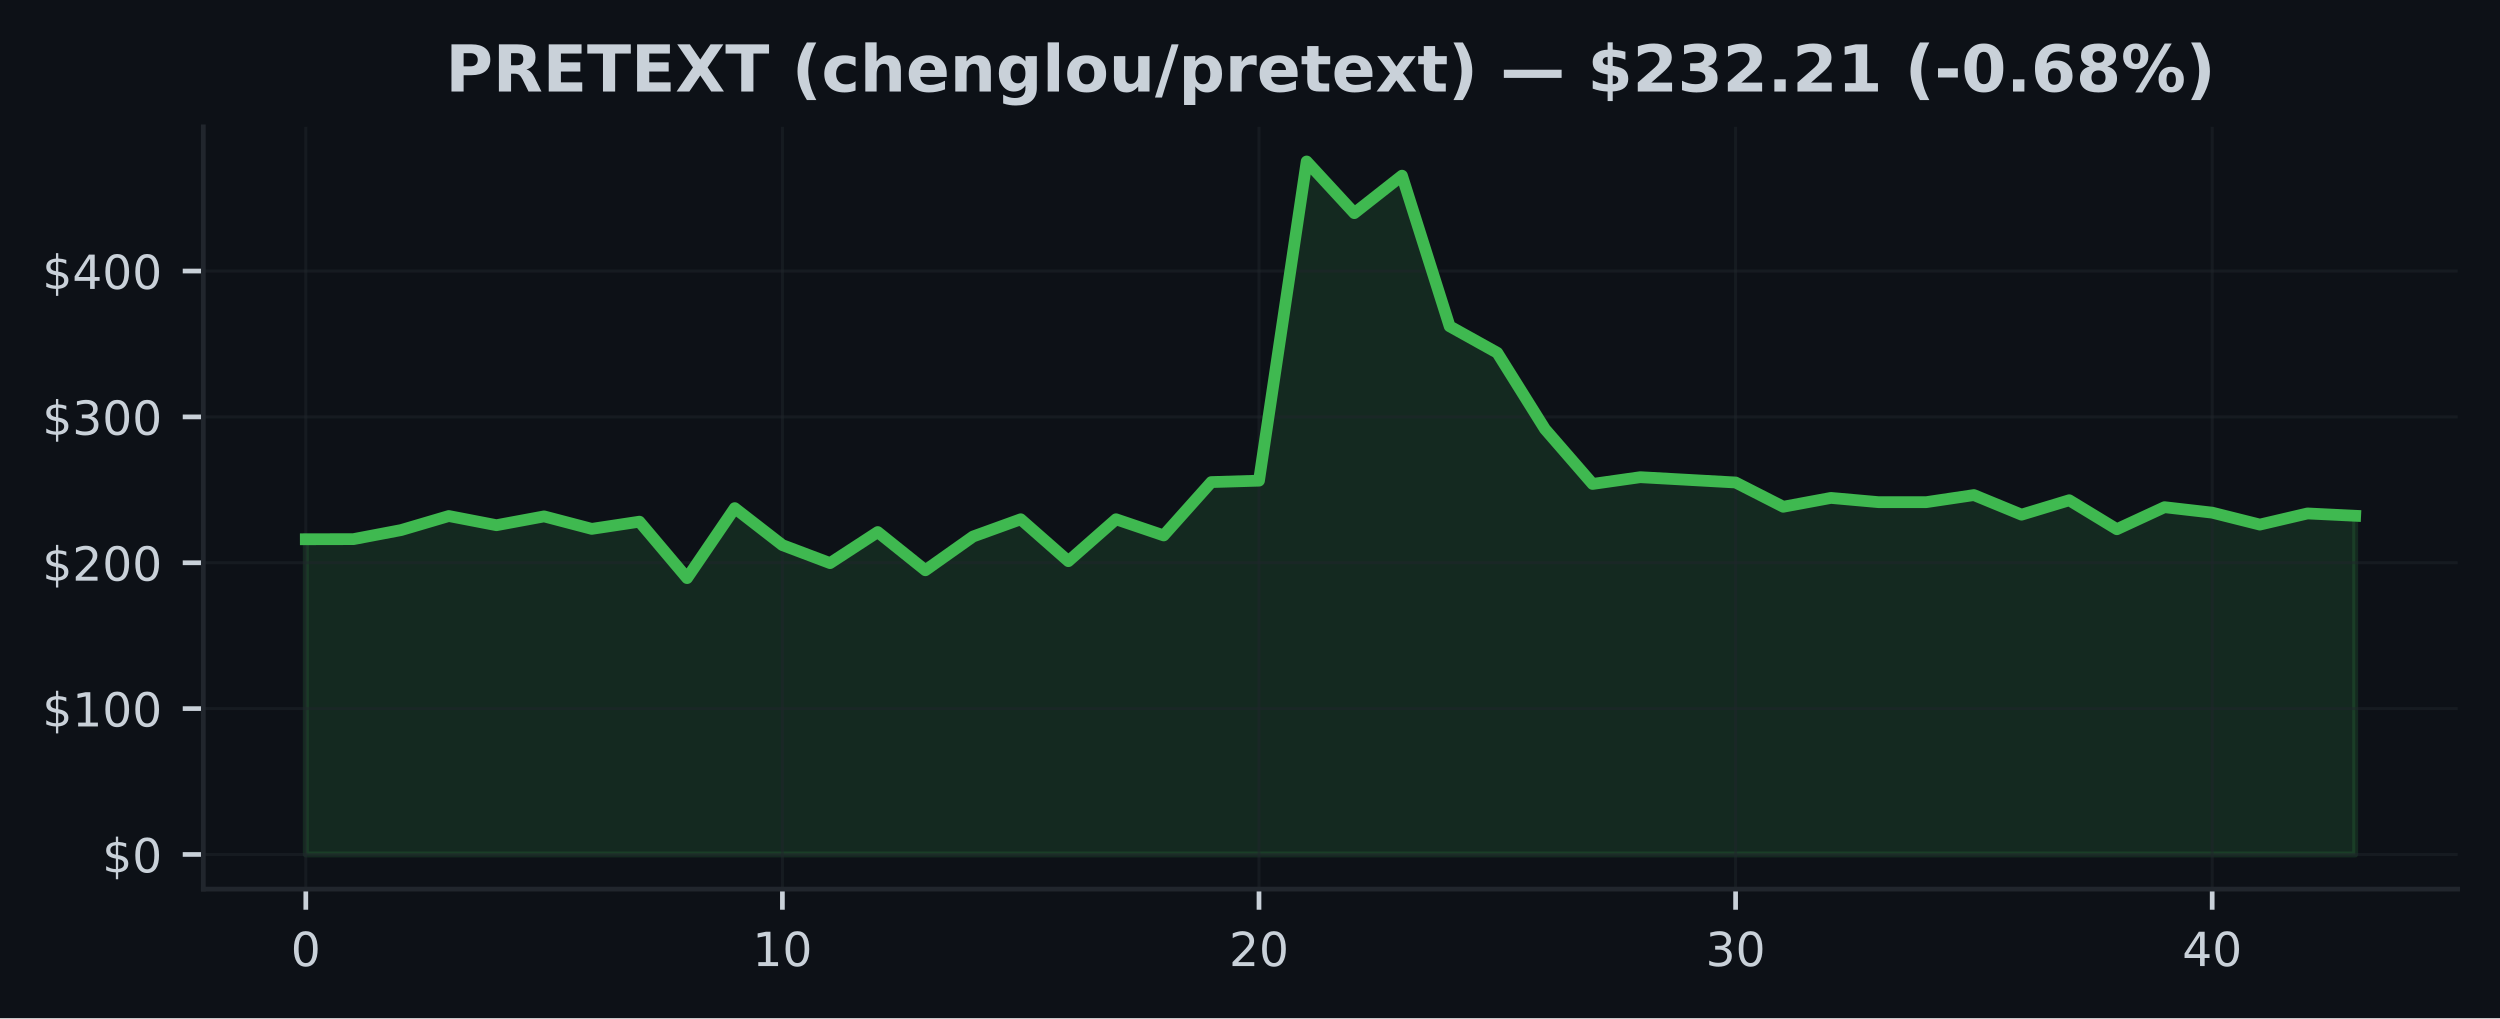
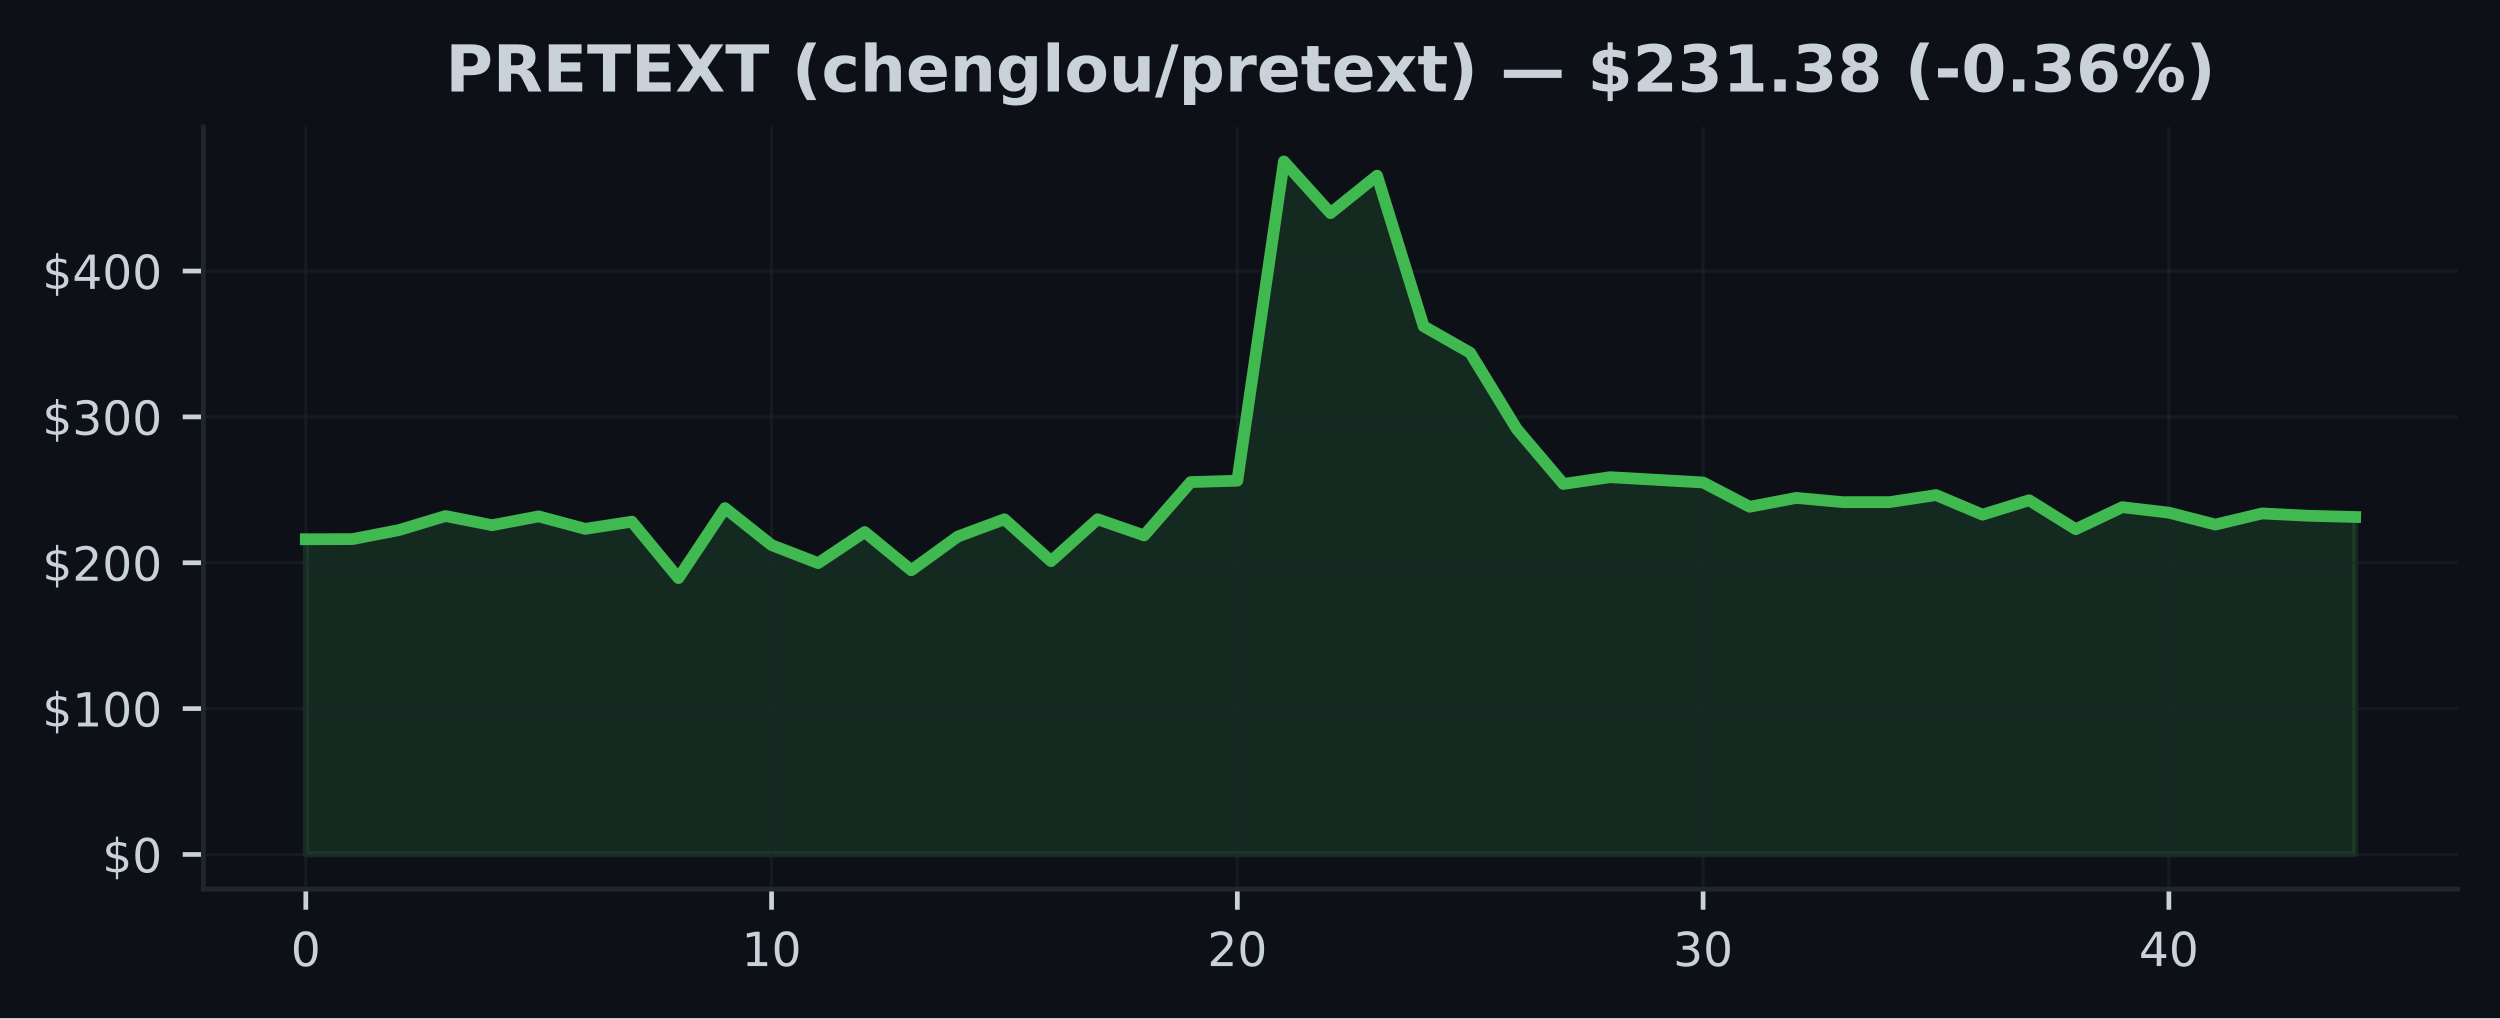
<svg xmlns="http://www.w3.org/2000/svg" xmlns:xlink="http://www.w3.org/1999/xlink" width="424.91pt" height="173.061pt" viewBox="0 0 424.91 173.061" version="1.1">
  <defs>
    <style type="text/css">*{stroke-linejoin: round; stroke-linecap: butt}</style>
  </defs>
  <g id="figure_1">
    <g id="patch_1">
      <path d="M 0 173.061  L 424.91 173.061  L 424.91 0  L 0 0  z " style="fill: #0d1117" />
    </g>
    <g id="axes_1">
      <g id="patch_2">
        <path d="M 34.56 151.118  L 417.71 151.118  L 417.71 21.558  L 34.56 21.558  z " style="fill: #0d1117" />
      </g>
      <g id="FillBetweenPolyCollection_1">
        <defs>
-           <path id="md0c13363b1" d="M 51.976 -27.832  L 51.976 -81.409  L 60.076 -81.429  L 68.177 -82.968  L 76.277 -85.355  L 84.378 -83.794  L 92.478 -85.293  L 100.578 -83.171  L 108.679 -84.396  L 116.779 -74.805  L 124.88 -86.696  L 132.98 -80.412  L 141.081 -77.35  L 149.181 -82.631  L 157.281 -76.138  L 165.382 -81.872  L 173.482 -84.805  L 181.583 -77.683  L 189.683 -84.805  L 197.784 -82.058  L 205.884 -91.124  L 213.984 -91.367  L 222.085 -145.613  L 230.185 -136.835  L 238.286 -143.201  L 246.386 -117.605  L 254.486 -113.098  L 262.587 -100.135  L 270.687 -90.807  L 278.788 -91.957  L 286.888 -91.506  L 294.989 -91.055  L 303.089 -86.93  L 311.189 -88.434  L 319.29 -87.71  L 327.39 -87.71  L 335.491 -88.918  L 343.591 -85.586  L 351.692 -88.038  L 359.792 -83.112  L 367.892 -86.858  L 375.993 -85.928  L 384.093 -83.898  L 392.194 -85.794  L 400.294 -85.397  L 400.294 -27.832  L 400.294 -27.832  L 392.194 -27.832  L 384.093 -27.832  L 375.993 -27.832  L 367.892 -27.832  L 359.792 -27.832  L 351.692 -27.832  L 343.591 -27.832  L 335.491 -27.832  L 327.39 -27.832  L 319.29 -27.832  L 311.189 -27.832  L 303.089 -27.832  L 294.989 -27.832  L 286.888 -27.832  L 278.788 -27.832  L 270.687 -27.832  L 262.587 -27.832  L 254.486 -27.832  L 246.386 -27.832  L 238.286 -27.832  L 230.185 -27.832  L 222.085 -27.832  L 213.984 -27.832  L 205.884 -27.832  L 197.784 -27.832  L 189.683 -27.832  L 181.583 -27.832  L 173.482 -27.832  L 165.382 -27.832  L 157.281 -27.832  L 149.181 -27.832  L 141.081 -27.832  L 132.98 -27.832  L 124.88 -27.832  L 116.779 -27.832  L 108.679 -27.832  L 100.578 -27.832  L 92.478 -27.832  L 84.378 -27.832  L 76.277 -27.832  L 68.177 -27.832  L 60.076 -27.832  L 51.976 -27.832  z " style="stroke: #3fb950; stroke-opacity: 0.15" />
+           <path id="m7ecbef5254" d="M 51.976 -27.832  L 51.976 -81.409  L 59.892 -81.429  L 67.809 -82.968  L 75.725 -85.355  L 83.641 -83.794  L 91.558 -85.293  L 99.474 -83.171  L 107.39 -84.396  L 115.306 -74.805  L 123.223 -86.696  L 131.139 -80.412  L 139.055 -77.35  L 146.972 -82.631  L 154.888 -76.138  L 162.804 -81.872  L 170.721 -84.805  L 178.637 -77.683  L 186.553 -84.805  L 194.47 -82.058  L 202.386 -91.124  L 210.302 -91.367  L 218.219 -145.613  L 226.135 -136.835  L 234.051 -143.201  L 241.968 -117.605  L 249.884 -113.098  L 257.8 -100.135  L 265.717 -90.807  L 273.633 -91.957  L 281.549 -91.506  L 289.466 -91.055  L 297.382 -86.93  L 305.298 -88.434  L 313.215 -87.71  L 321.131 -87.71  L 329.047 -88.918  L 336.964 -85.586  L 344.88 -88.038  L 352.796 -83.112  L 360.712 -86.858  L 368.629 -85.928  L 376.545 -83.898  L 384.461 -85.794  L 392.378 -85.397  L 400.294 -85.192  L 400.294 -27.832  L 400.294 -27.832  L 392.378 -27.832  L 384.461 -27.832  L 376.545 -27.832  L 368.629 -27.832  L 360.712 -27.832  L 352.796 -27.832  L 344.88 -27.832  L 336.964 -27.832  L 329.047 -27.832  L 321.131 -27.832  L 313.215 -27.832  L 305.298 -27.832  L 297.382 -27.832  L 289.466 -27.832  L 281.549 -27.832  L 273.633 -27.832  L 265.717 -27.832  L 257.8 -27.832  L 249.884 -27.832  L 241.968 -27.832  L 234.051 -27.832  L 226.135 -27.832  L 218.219 -27.832  L 210.302 -27.832  L 202.386 -27.832  L 194.47 -27.832  L 186.553 -27.832  L 178.637 -27.832  L 170.721 -27.832  L 162.804 -27.832  L 154.888 -27.832  L 146.972 -27.832  L 139.055 -27.832  L 131.139 -27.832  L 123.223 -27.832  L 115.306 -27.832  L 107.39 -27.832  L 99.474 -27.832  L 91.558 -27.832  L 83.641 -27.832  L 75.725 -27.832  L 67.809 -27.832  L 59.892 -27.832  L 51.976 -27.832  z " style="stroke: #3fb950; stroke-opacity: 0.15" />
        </defs>
-         <g clip-path="url(#p6a598625eb)">
-           <use xlink:href="#md0c13363b1" x="0" y="173.061" style="fill: #3fb950; fill-opacity: 0.15; stroke: #3fb950; stroke-opacity: 0.15" />
+         <g clip-path="url(#p0440718107)">
+           <use xlink:href="#m7ecbef5254" x="0" y="173.061" style="fill: #3fb950; fill-opacity: 0.15; stroke: #3fb950; stroke-opacity: 0.15" />
        </g>
      </g>
      <g id="matplotlib.axis_1">
        <g id="xtick_1">
          <g id="line2d_1">
-             <path d="M 51.976 151.118  L 51.976 21.558  " clip-path="url(#p6a598625eb)" style="fill: none; stroke: #21262d; stroke-opacity: 0.5; stroke-width: 0.5; stroke-linecap: square" />
+             <path d="M 51.976 151.118  L 51.976 21.558  " clip-path="url(#p0440718107)" style="fill: none; stroke: #21262d; stroke-opacity: 0.5; stroke-width: 0.5; stroke-linecap: square" />
          </g>
          <g id="line2d_2">
            <defs>
-               <path id="mdaf08186b2" d="M 0 0  L 0 3.5  " style="stroke: #c9d1d9; stroke-width: 0.8" />
+               <path id="m12bea5adb1" d="M 0 0  L 0 3.5  " style="stroke: #c9d1d9; stroke-width: 0.8" />
            </defs>
            <g>
-               <use xlink:href="#mdaf08186b2" x="51.976" y="151.118" style="fill: #c9d1d9; stroke: #c9d1d9; stroke-width: 0.8" />
+               <use xlink:href="#m12bea5adb1" x="51.976" y="151.118" style="fill: #c9d1d9; stroke: #c9d1d9; stroke-width: 0.8" />
            </g>
          </g>
          <g id="text_1">
            <g style="fill: #c9d1d9" transform="translate(49.43091 164.197) scale(0.08 -0.08)">
              <defs>
                <path id="DejaVuSans-30" d="M 2034 4250  Q 1547 4250 1301 3770  Q 1056 3291 1056 2328  Q 1056 1369 1301 889  Q 1547 409 2034 409  Q 2525 409 2770 889  Q 3016 1369 3016 2328  Q 3016 3291 2770 3770  Q 2525 4250 2034 4250  z M 2034 4750  Q 2819 4750 3233 4129  Q 3647 3509 3647 2328  Q 3647 1150 3233 529  Q 2819 -91 2034 -91  Q 1250 -91 836 529  Q 422 1150 422 2328  Q 422 3509 836 4129  Q 1250 4750 2034 4750  z " transform="scale(0.015625)" />
              </defs>
              <use xlink:href="#DejaVuSans-30" />
            </g>
          </g>
        </g>
        <g id="xtick_2">
          <g id="line2d_3">
-             <path d="M 132.98 151.118  L 132.98 21.558  " clip-path="url(#p6a598625eb)" style="fill: none; stroke: #21262d; stroke-opacity: 0.5; stroke-width: 0.5; stroke-linecap: square" />
+             <path d="M 131.139 151.118  L 131.139 21.558  " clip-path="url(#p0440718107)" style="fill: none; stroke: #21262d; stroke-opacity: 0.5; stroke-width: 0.5; stroke-linecap: square" />
          </g>
          <g id="line2d_4">
            <g>
-               <use xlink:href="#mdaf08186b2" x="132.98" y="151.118" style="fill: #c9d1d9; stroke: #c9d1d9; stroke-width: 0.8" />
+               <use xlink:href="#m12bea5adb1" x="131.139" y="151.118" style="fill: #c9d1d9; stroke: #c9d1d9; stroke-width: 0.8" />
            </g>
          </g>
          <g id="text_2">
-             <g style="fill: #c9d1d9" transform="translate(127.8901 164.197) scale(0.08 -0.08)">
+             <g style="fill: #c9d1d9" transform="translate(126.0491 164.197) scale(0.08 -0.08)">
              <defs>
                <path id="DejaVuSans-31" d="M 794 531  L 1825 531  L 1825 4091  L 703 3866  L 703 4441  L 1819 4666  L 2450 4666  L 2450 531  L 3481 531  L 3481 0  L 794 0  L 794 531  z " transform="scale(0.015625)" />
              </defs>
              <use xlink:href="#DejaVuSans-31" />
              <use xlink:href="#DejaVuSans-30" transform="translate(63.62305 0)" />
            </g>
          </g>
        </g>
        <g id="xtick_3">
          <g id="line2d_5">
-             <path d="M 213.984 151.118  L 213.984 21.558  " clip-path="url(#p6a598625eb)" style="fill: none; stroke: #21262d; stroke-opacity: 0.5; stroke-width: 0.5; stroke-linecap: square" />
+             <path d="M 210.302 151.118  L 210.302 21.558  " clip-path="url(#p0440718107)" style="fill: none; stroke: #21262d; stroke-opacity: 0.5; stroke-width: 0.5; stroke-linecap: square" />
          </g>
          <g id="line2d_6">
            <g>
-               <use xlink:href="#mdaf08186b2" x="213.984" y="151.118" style="fill: #c9d1d9; stroke: #c9d1d9; stroke-width: 0.8" />
+               <use xlink:href="#m12bea5adb1" x="210.302" y="151.118" style="fill: #c9d1d9; stroke: #c9d1d9; stroke-width: 0.8" />
            </g>
          </g>
          <g id="text_3">
-             <g style="fill: #c9d1d9" transform="translate(208.8944 164.197) scale(0.08 -0.08)">
+             <g style="fill: #c9d1d9" transform="translate(205.2124 164.197) scale(0.08 -0.08)">
              <defs>
                <path id="DejaVuSans-32" d="M 1228 531  L 3431 531  L 3431 0  L 469 0  L 469 531  Q 828 903 1448 1529  Q 2069 2156 2228 2338  Q 2531 2678 2651 2914  Q 2772 3150 2772 3378  Q 2772 3750 2511 3984  Q 2250 4219 1831 4219  Q 1534 4219 1204 4116  Q 875 4013 500 3803  L 500 4441  Q 881 4594 1212 4672  Q 1544 4750 1819 4750  Q 2544 4750 2975 4387  Q 3406 4025 3406 3419  Q 3406 3131 3298 2873  Q 3191 2616 2906 2266  Q 2828 2175 2409 1742  Q 1991 1309 1228 531  z " transform="scale(0.015625)" />
              </defs>
              <use xlink:href="#DejaVuSans-32" />
              <use xlink:href="#DejaVuSans-30" transform="translate(63.62305 0)" />
            </g>
          </g>
        </g>
        <g id="xtick_4">
          <g id="line2d_7">
-             <path d="M 294.989 151.118  L 294.989 21.558  " clip-path="url(#p6a598625eb)" style="fill: none; stroke: #21262d; stroke-opacity: 0.5; stroke-width: 0.5; stroke-linecap: square" />
+             <path d="M 289.466 151.118  L 289.466 21.558  " clip-path="url(#p0440718107)" style="fill: none; stroke: #21262d; stroke-opacity: 0.5; stroke-width: 0.5; stroke-linecap: square" />
          </g>
          <g id="line2d_8">
            <g>
-               <use xlink:href="#mdaf08186b2" x="294.989" y="151.118" style="fill: #c9d1d9; stroke: #c9d1d9; stroke-width: 0.8" />
+               <use xlink:href="#m12bea5adb1" x="289.466" y="151.118" style="fill: #c9d1d9; stroke: #c9d1d9; stroke-width: 0.8" />
            </g>
          </g>
          <g id="text_4">
-             <g style="fill: #c9d1d9" transform="translate(289.8986 164.197) scale(0.08 -0.08)">
+             <g style="fill: #c9d1d9" transform="translate(284.3756 164.197) scale(0.08 -0.08)">
              <defs>
                <path id="DejaVuSans-33" d="M 2597 2516  Q 3050 2419 3304 2112  Q 3559 1806 3559 1356  Q 3559 666 3084 287  Q 2609 -91 1734 -91  Q 1441 -91 1130 -33  Q 819 25 488 141  L 488 750  Q 750 597 1062 519  Q 1375 441 1716 441  Q 2309 441 2620 675  Q 2931 909 2931 1356  Q 2931 1769 2642 2001  Q 2353 2234 1838 2234  L 1294 2234  L 1294 2753  L 1863 2753  Q 2328 2753 2575 2939  Q 2822 3125 2822 3475  Q 2822 3834 2567 4026  Q 2313 4219 1838 4219  Q 1578 4219 1281 4162  Q 984 4106 628 3988  L 628 4550  Q 988 4650 1302 4700  Q 1616 4750 1894 4750  Q 2613 4750 3031 4423  Q 3450 4097 3450 3541  Q 3450 3153 3228 2886  Q 3006 2619 2597 2516  z " transform="scale(0.015625)" />
              </defs>
              <use xlink:href="#DejaVuSans-33" />
              <use xlink:href="#DejaVuSans-30" transform="translate(63.62305 0)" />
            </g>
          </g>
        </g>
        <g id="xtick_5">
          <g id="line2d_9">
-             <path d="M 375.993 151.118  L 375.993 21.558  " clip-path="url(#p6a598625eb)" style="fill: none; stroke: #21262d; stroke-opacity: 0.5; stroke-width: 0.5; stroke-linecap: square" />
+             <path d="M 368.629 151.118  L 368.629 21.558  " clip-path="url(#p0440718107)" style="fill: none; stroke: #21262d; stroke-opacity: 0.5; stroke-width: 0.5; stroke-linecap: square" />
          </g>
          <g id="line2d_10">
            <g>
-               <use xlink:href="#mdaf08186b2" x="375.993" y="151.118" style="fill: #c9d1d9; stroke: #c9d1d9; stroke-width: 0.8" />
+               <use xlink:href="#m12bea5adb1" x="368.629" y="151.118" style="fill: #c9d1d9; stroke: #c9d1d9; stroke-width: 0.8" />
            </g>
          </g>
          <g id="text_5">
-             <g style="fill: #c9d1d9" transform="translate(370.9028 164.197) scale(0.08 -0.08)">
+             <g style="fill: #c9d1d9" transform="translate(363.5388 164.197) scale(0.08 -0.08)">
              <defs>
                <path id="DejaVuSans-34" d="M 2419 4116  L 825 1625  L 2419 1625  L 2419 4116  z M 2253 4666  L 3047 4666  L 3047 1625  L 3713 1625  L 3713 1100  L 3047 1100  L 3047 0  L 2419 0  L 2419 1100  L 313 1100  L 313 1709  L 2253 4666  z " transform="scale(0.015625)" />
              </defs>
              <use xlink:href="#DejaVuSans-34" />
              <use xlink:href="#DejaVuSans-30" transform="translate(63.62305 0)" />
            </g>
          </g>
        </g>
      </g>
      <g id="matplotlib.axis_2">
        <g id="ytick_1">
          <g id="line2d_11">
-             <path d="M 34.56 145.229  L 417.71 145.229  " clip-path="url(#p6a598625eb)" style="fill: none; stroke: #21262d; stroke-opacity: 0.5; stroke-width: 0.5; stroke-linecap: square" />
+             <path d="M 34.56 145.229  L 417.71 145.229  " clip-path="url(#p0440718107)" style="fill: none; stroke: #21262d; stroke-opacity: 0.5; stroke-width: 0.5; stroke-linecap: square" />
          </g>
          <g id="line2d_12">
            <defs>
-               <path id="m202c7d0c05" d="M 0 0  L -3.5 0  " style="stroke: #c9d1d9; stroke-width: 0.8" />
+               <path id="mb42cb9ed36" d="M 0 0  L -3.5 0  " style="stroke: #c9d1d9; stroke-width: 0.8" />
            </defs>
            <g>
-               <use xlink:href="#m202c7d0c05" x="34.56" y="145.229" style="fill: #c9d1d9; stroke: #c9d1d9; stroke-width: 0.8" />
+               <use xlink:href="#mb42cb9ed36" x="34.56" y="145.229" style="fill: #c9d1d9; stroke: #c9d1d9; stroke-width: 0.8" />
            </g>
          </g>
          <g id="text_6">
            <g style="fill: #c9d1d9" transform="translate(17.38 148.2686) scale(0.08 -0.08)">
              <defs>
                <path id="DejaVuSans-24" d="M 2163 -941  L 1850 -941  L 1847 0  Q 1519 6 1191 76  Q 863 147 531 288  L 531 850  Q 850 650 1176 548  Q 1503 447 1850 444  L 1850 1869  Q 1159 1981 845 2250  Q 531 2519 531 2988  Q 531 3497 872 3790  Q 1213 4084 1850 4128  L 1850 4863  L 2163 4863  L 2163 4138  Q 2453 4125 2725 4076  Q 2997 4028 3256 3944  L 3256 3397  Q 2997 3528 2723 3600  Q 2450 3672 2163 3684  L 2163 2350  Q 2872 2241 3206 1959  Q 3541 1678 3541 1191  Q 3541 663 3186 358  Q 2831 53 2163 6  L 2163 -941  z M 1850 2406  L 1850 3688  Q 1488 3647 1297 3481  Q 1106 3316 1106 3041  Q 1106 2772 1282 2622  Q 1459 2472 1850 2406  z M 2163 1806  L 2163 453  Q 2559 506 2761 678  Q 2963 850 2963 1131  Q 2963 1406 2770 1568  Q 2578 1731 2163 1806  z " transform="scale(0.015625)" />
              </defs>
              <use xlink:href="#DejaVuSans-24" />
              <use xlink:href="#DejaVuSans-30" transform="translate(63.62305 0)" />
            </g>
          </g>
        </g>
        <g id="ytick_2">
          <g id="line2d_13">
-             <path d="M 34.56 120.439  L 417.71 120.439  " clip-path="url(#p6a598625eb)" style="fill: none; stroke: #21262d; stroke-opacity: 0.5; stroke-width: 0.5; stroke-linecap: square" />
+             <path d="M 34.56 120.439  L 417.71 120.439  " clip-path="url(#p0440718107)" style="fill: none; stroke: #21262d; stroke-opacity: 0.5; stroke-width: 0.5; stroke-linecap: square" />
          </g>
          <g id="line2d_14">
            <g>
-               <use xlink:href="#m202c7d0c05" x="34.56" y="120.439" style="fill: #c9d1d9; stroke: #c9d1d9; stroke-width: 0.8" />
+               <use xlink:href="#mb42cb9ed36" x="34.56" y="120.439" style="fill: #c9d1d9; stroke: #c9d1d9; stroke-width: 0.8" />
            </g>
          </g>
          <g id="text_7">
            <g style="fill: #c9d1d9" transform="translate(7.2 123.4781) scale(0.08 -0.08)">
              <use xlink:href="#DejaVuSans-24" />
              <use xlink:href="#DejaVuSans-31" transform="translate(63.62305 0)" />
              <use xlink:href="#DejaVuSans-30" transform="translate(127.2461 0)" />
              <use xlink:href="#DejaVuSans-30" transform="translate(190.8691 0)" />
            </g>
          </g>
        </g>
        <g id="ytick_3">
          <g id="line2d_15">
-             <path d="M 34.56 95.648  L 417.71 95.648  " clip-path="url(#p6a598625eb)" style="fill: none; stroke: #21262d; stroke-opacity: 0.5; stroke-width: 0.5; stroke-linecap: square" />
+             <path d="M 34.56 95.648  L 417.71 95.648  " clip-path="url(#p0440718107)" style="fill: none; stroke: #21262d; stroke-opacity: 0.5; stroke-width: 0.5; stroke-linecap: square" />
          </g>
          <g id="line2d_16">
            <g>
-               <use xlink:href="#m202c7d0c05" x="34.56" y="95.648" style="fill: #c9d1d9; stroke: #c9d1d9; stroke-width: 0.8" />
+               <use xlink:href="#mb42cb9ed36" x="34.56" y="95.648" style="fill: #c9d1d9; stroke: #c9d1d9; stroke-width: 0.8" />
            </g>
          </g>
          <g id="text_8">
            <g style="fill: #c9d1d9" transform="translate(7.2 98.6877) scale(0.08 -0.08)">
              <use xlink:href="#DejaVuSans-24" />
              <use xlink:href="#DejaVuSans-32" transform="translate(63.62305 0)" />
              <use xlink:href="#DejaVuSans-30" transform="translate(127.2461 0)" />
              <use xlink:href="#DejaVuSans-30" transform="translate(190.8691 0)" />
            </g>
          </g>
        </g>
        <g id="ytick_4">
          <g id="line2d_17">
-             <path d="M 34.56 70.858  L 417.71 70.858  " clip-path="url(#p6a598625eb)" style="fill: none; stroke: #21262d; stroke-opacity: 0.5; stroke-width: 0.5; stroke-linecap: square" />
+             <path d="M 34.56 70.858  L 417.71 70.858  " clip-path="url(#p0440718107)" style="fill: none; stroke: #21262d; stroke-opacity: 0.5; stroke-width: 0.5; stroke-linecap: square" />
          </g>
          <g id="line2d_18">
            <g>
-               <use xlink:href="#m202c7d0c05" x="34.56" y="70.858" style="fill: #c9d1d9; stroke: #c9d1d9; stroke-width: 0.8" />
+               <use xlink:href="#mb42cb9ed36" x="34.56" y="70.858" style="fill: #c9d1d9; stroke: #c9d1d9; stroke-width: 0.8" />
            </g>
          </g>
          <g id="text_9">
            <g style="fill: #c9d1d9" transform="translate(7.2 73.89727) scale(0.08 -0.08)">
              <use xlink:href="#DejaVuSans-24" />
              <use xlink:href="#DejaVuSans-33" transform="translate(63.62305 0)" />
              <use xlink:href="#DejaVuSans-30" transform="translate(127.2461 0)" />
              <use xlink:href="#DejaVuSans-30" transform="translate(190.8691 0)" />
            </g>
          </g>
        </g>
        <g id="ytick_5">
          <g id="line2d_19">
-             <path d="M 34.56 46.067  L 417.71 46.067  " clip-path="url(#p6a598625eb)" style="fill: none; stroke: #21262d; stroke-opacity: 0.5; stroke-width: 0.5; stroke-linecap: square" />
+             <path d="M 34.56 46.067  L 417.71 46.067  " clip-path="url(#p0440718107)" style="fill: none; stroke: #21262d; stroke-opacity: 0.5; stroke-width: 0.5; stroke-linecap: square" />
          </g>
          <g id="line2d_20">
            <g>
-               <use xlink:href="#m202c7d0c05" x="34.56" y="46.067" style="fill: #c9d1d9; stroke: #c9d1d9; stroke-width: 0.8" />
+               <use xlink:href="#mb42cb9ed36" x="34.56" y="46.067" style="fill: #c9d1d9; stroke: #c9d1d9; stroke-width: 0.8" />
            </g>
          </g>
          <g id="text_10">
            <g style="fill: #c9d1d9" transform="translate(7.2 49.10684) scale(0.08 -0.08)">
              <use xlink:href="#DejaVuSans-24" />
              <use xlink:href="#DejaVuSans-34" transform="translate(63.62305 0)" />
              <use xlink:href="#DejaVuSans-30" transform="translate(127.2461 0)" />
              <use xlink:href="#DejaVuSans-30" transform="translate(190.8691 0)" />
            </g>
          </g>
        </g>
      </g>
      <g id="line2d_21">
-         <path d="M 51.976 91.652  L 60.076 91.632  L 68.177 90.093  L 76.277 87.705  L 84.378 89.267  L 92.478 87.767  L 100.578 89.89  L 108.679 88.665  L 116.779 98.256  L 124.88 86.364  L 132.98 92.649  L 141.081 95.71  L 149.181 90.43  L 157.281 96.923  L 165.382 91.189  L 173.482 88.256  L 181.583 95.378  L 189.683 88.256  L 197.784 91.003  L 205.884 81.937  L 213.984 81.694  L 222.085 27.447  L 230.185 36.226  L 238.286 29.859  L 246.386 55.456  L 254.486 59.963  L 262.587 72.925  L 270.687 82.254  L 278.788 81.104  L 286.888 81.555  L 294.989 82.006  L 303.089 86.131  L 311.189 84.627  L 319.29 85.35  L 327.39 85.35  L 335.491 84.143  L 343.591 87.475  L 351.692 85.023  L 359.792 89.949  L 367.892 86.203  L 375.993 87.133  L 384.093 89.163  L 392.194 87.267  L 400.294 87.663  " clip-path="url(#p6a598625eb)" style="fill: none; stroke: #3fb950; stroke-width: 2; stroke-linecap: square" />
+         <path d="M 51.976 91.652  L 59.892 91.632  L 67.809 90.093  L 75.725 87.705  L 83.641 89.267  L 91.558 87.767  L 99.474 89.89  L 107.39 88.665  L 115.306 98.256  L 123.223 86.364  L 131.139 92.649  L 139.055 95.71  L 146.972 90.43  L 154.888 96.923  L 162.804 91.189  L 170.721 88.256  L 178.637 95.378  L 186.553 88.256  L 194.47 91.003  L 202.386 81.937  L 210.302 81.694  L 218.219 27.447  L 226.135 36.226  L 234.051 29.859  L 241.968 55.456  L 249.884 59.963  L 257.8 72.925  L 265.717 82.254  L 273.633 81.104  L 281.549 81.555  L 289.466 82.006  L 297.382 86.131  L 305.298 84.627  L 313.215 85.35  L 321.131 85.35  L 329.047 84.143  L 336.964 87.475  L 344.88 85.023  L 352.796 89.949  L 360.712 86.203  L 368.629 87.133  L 376.545 89.163  L 384.461 87.267  L 392.378 87.663  L 400.294 87.869  " clip-path="url(#p0440718107)" style="fill: none; stroke: #3fb950; stroke-width: 2; stroke-linecap: square" />
      </g>
      <g id="patch_3">
        <path d="M 34.56 151.118  L 34.56 21.558  " style="fill: none; stroke: #21262d; stroke-width: 0.8; stroke-linejoin: miter; stroke-linecap: square" />
      </g>
      <g id="patch_4">
        <path d="M 34.56 151.118  L 417.71 151.118  " style="fill: none; stroke: #21262d; stroke-width: 0.8; stroke-linejoin: miter; stroke-linecap: square" />
      </g>
      <g id="text_11">
        <g style="fill: #c9d1d9" transform="translate(75.72117 15.55828) scale(0.11 -0.11)">
          <defs>
            <path id="DejaVuSans-Bold-50" d="M 588 4666  L 2584 4666  Q 3475 4666 3951 4270  Q 4428 3875 4428 3144  Q 4428 2409 3951 2014  Q 3475 1619 2584 1619  L 1791 1619  L 1791 0  L 588 0  L 588 4666  z M 1791 3794  L 1791 2491  L 2456 2491  Q 2806 2491 2997 2661  Q 3188 2831 3188 3144  Q 3188 3456 2997 3625  Q 2806 3794 2456 3794  L 1791 3794  z " transform="scale(0.015625)" />
            <path id="DejaVuSans-Bold-52" d="M 2297 2597  Q 2675 2597 2839 2737  Q 3003 2878 3003 3200  Q 3003 3519 2839 3656  Q 2675 3794 2297 3794  L 1791 3794  L 1791 2597  L 2297 2597  z M 1791 1766  L 1791 0  L 588 0  L 588 4666  L 2425 4666  Q 3347 4666 3776 4356  Q 4206 4047 4206 3378  Q 4206 2916 3982 2619  Q 3759 2322 3309 2181  Q 3556 2125 3751 1926  Q 3947 1728 4147 1325  L 4800 0  L 3519 0  L 2950 1159  Q 2778 1509 2601 1637  Q 2425 1766 2131 1766  L 1791 1766  z " transform="scale(0.015625)" />
            <path id="DejaVuSans-Bold-45" d="M 588 4666  L 3834 4666  L 3834 3756  L 1791 3756  L 1791 2888  L 3713 2888  L 3713 1978  L 1791 1978  L 1791 909  L 3903 909  L 3903 0  L 588 0  L 588 4666  z " transform="scale(0.015625)" />
            <path id="DejaVuSans-Bold-54" d="M 31 4666  L 4331 4666  L 4331 3756  L 2784 3756  L 2784 0  L 1581 0  L 1581 3756  L 31 3756  L 31 4666  z " transform="scale(0.015625)" />
            <path id="DejaVuSans-Bold-58" d="M 3188 2381  L 4806 0  L 3553 0  L 2463 1594  L 1381 0  L 122 0  L 1741 2381  L 184 4666  L 1441 4666  L 2463 3163  L 3481 4666  L 4744 4666  L 3188 2381  z " transform="scale(0.015625)" />
            <path id="DejaVuSans-Bold-20" transform="scale(0.015625)" />
            <path id="DejaVuSans-Bold-28" d="M 2413 -844  L 1484 -844  Q 1006 -72 778 623  Q 550 1319 550 2003  Q 550 2688 779 3389  Q 1009 4091 1484 4856  L 2413 4856  Q 2013 4116 1813 3408  Q 1613 2700 1613 2009  Q 1613 1319 1811 609  Q 2009 -100 2413 -844  z " transform="scale(0.015625)" />
            <path id="DejaVuSans-Bold-63" d="M 3366 3391  L 3366 2478  Q 3138 2634 2908 2709  Q 2678 2784 2431 2784  Q 1963 2784 1702 2511  Q 1441 2238 1441 1747  Q 1441 1256 1702 982  Q 1963 709 2431 709  Q 2694 709 2930 787  Q 3166 866 3366 1019  L 3366 103  Q 3103 6 2833 -42  Q 2563 -91 2291 -91  Q 1344 -91 809 395  Q 275 881 275 1747  Q 275 2613 809 3098  Q 1344 3584 2291 3584  Q 2566 3584 2833 3536  Q 3100 3488 3366 3391  z " transform="scale(0.015625)" />
            <path id="DejaVuSans-Bold-68" d="M 4056 2131  L 4056 0  L 2931 0  L 2931 347  L 2931 1625  Q 2931 2084 2911 2256  Q 2891 2428 2841 2509  Q 2775 2619 2662 2680  Q 2550 2741 2406 2741  Q 2056 2741 1856 2470  Q 1656 2200 1656 1722  L 1656 0  L 538 0  L 538 4863  L 1656 4863  L 1656 2988  Q 1909 3294 2193 3439  Q 2478 3584 2822 3584  Q 3428 3584 3742 3212  Q 4056 2841 4056 2131  z " transform="scale(0.015625)" />
            <path id="DejaVuSans-Bold-65" d="M 4031 1759  L 4031 1441  L 1416 1441  Q 1456 1047 1700 850  Q 1944 653 2381 653  Q 2734 653 3104 758  Q 3475 863 3866 1075  L 3866 213  Q 3469 63 3072 -14  Q 2675 -91 2278 -91  Q 1328 -91 801 392  Q 275 875 275 1747  Q 275 2603 792 3093  Q 1309 3584 2216 3584  Q 3041 3584 3536 3087  Q 4031 2591 4031 1759  z M 2881 2131  Q 2881 2450 2695 2645  Q 2509 2841 2209 2841  Q 1884 2841 1681 2658  Q 1478 2475 1428 2131  L 2881 2131  z " transform="scale(0.015625)" />
            <path id="DejaVuSans-Bold-6e" d="M 4056 2131  L 4056 0  L 2931 0  L 2931 347  L 2931 1631  Q 2931 2084 2911 2256  Q 2891 2428 2841 2509  Q 2775 2619 2662 2680  Q 2550 2741 2406 2741  Q 2056 2741 1856 2470  Q 1656 2200 1656 1722  L 1656 0  L 538 0  L 538 3500  L 1656 3500  L 1656 2988  Q 1909 3294 2193 3439  Q 2478 3584 2822 3584  Q 3428 3584 3742 3212  Q 4056 2841 4056 2131  z " transform="scale(0.015625)" />
            <path id="DejaVuSans-Bold-67" d="M 2919 594  Q 2688 288 2409 144  Q 2131 0 1766 0  Q 1125 0 706 504  Q 288 1009 288 1791  Q 288 2575 706 3076  Q 1125 3578 1766 3578  Q 2131 3578 2409 3434  Q 2688 3291 2919 2981  L 2919 3500  L 4044 3500  L 4044 353  Q 4044 -491 3511 -936  Q 2978 -1381 1966 -1381  Q 1638 -1381 1331 -1331  Q 1025 -1281 716 -1178  L 716 -306  Q 1009 -475 1290 -558  Q 1572 -641 1856 -641  Q 2406 -641 2662 -400  Q 2919 -159 2919 353  L 2919 594  z M 2181 2772  Q 1834 2772 1640 2515  Q 1447 2259 1447 1791  Q 1447 1309 1634 1061  Q 1822 813 2181 813  Q 2531 813 2725 1069  Q 2919 1325 2919 1791  Q 2919 2259 2725 2515  Q 2531 2772 2181 2772  z " transform="scale(0.015625)" />
            <path id="DejaVuSans-Bold-6c" d="M 538 4863  L 1656 4863  L 1656 0  L 538 0  L 538 4863  z " transform="scale(0.015625)" />
            <path id="DejaVuSans-Bold-6f" d="M 2203 2784  Q 1831 2784 1636 2517  Q 1441 2250 1441 1747  Q 1441 1244 1636 976  Q 1831 709 2203 709  Q 2569 709 2762 976  Q 2956 1244 2956 1747  Q 2956 2250 2762 2517  Q 2569 2784 2203 2784  z M 2203 3584  Q 3106 3584 3614 3096  Q 4122 2609 4122 1747  Q 4122 884 3614 396  Q 3106 -91 2203 -91  Q 1297 -91 786 396  Q 275 884 275 1747  Q 275 2609 786 3096  Q 1297 3584 2203 3584  z " transform="scale(0.015625)" />
            <path id="DejaVuSans-Bold-75" d="M 500 1363  L 500 3500  L 1625 3500  L 1625 3150  Q 1625 2866 1622 2436  Q 1619 2006 1619 1863  Q 1619 1441 1641 1255  Q 1663 1069 1716 984  Q 1784 875 1895 815  Q 2006 756 2150 756  Q 2500 756 2700 1025  Q 2900 1294 2900 1772  L 2900 3500  L 4019 3500  L 4019 0  L 2900 0  L 2900 506  Q 2647 200 2364 54  Q 2081 -91 1741 -91  Q 1134 -91 817 281  Q 500 653 500 1363  z " transform="scale(0.015625)" />
            <path id="DejaVuSans-Bold-2f" d="M 1644 4666  L 2338 4666  L 691 -594  L 0 -594  L 1644 4666  z " transform="scale(0.015625)" />
            <path id="DejaVuSans-Bold-70" d="M 1656 506  L 1656 -1331  L 538 -1331  L 538 3500  L 1656 3500  L 1656 2988  Q 1888 3294 2169 3439  Q 2450 3584 2816 3584  Q 3463 3584 3878 3070  Q 4294 2556 4294 1747  Q 4294 938 3878 423  Q 3463 -91 2816 -91  Q 2450 -91 2169 54  Q 1888 200 1656 506  z M 2400 2772  Q 2041 2772 1848 2508  Q 1656 2244 1656 1747  Q 1656 1250 1848 986  Q 2041 722 2400 722  Q 2759 722 2948 984  Q 3138 1247 3138 1747  Q 3138 2247 2948 2509  Q 2759 2772 2400 2772  z " transform="scale(0.015625)" />
            <path id="DejaVuSans-Bold-72" d="M 3138 2547  Q 2991 2616 2845 2648  Q 2700 2681 2553 2681  Q 2122 2681 1889 2404  Q 1656 2128 1656 1613  L 1656 0  L 538 0  L 538 3500  L 1656 3500  L 1656 2925  Q 1872 3269 2151 3426  Q 2431 3584 2822 3584  Q 2878 3584 2943 3579  Q 3009 3575 3134 3559  L 3138 2547  z " transform="scale(0.015625)" />
            <path id="DejaVuSans-Bold-74" d="M 1759 4494  L 1759 3500  L 2913 3500  L 2913 2700  L 1759 2700  L 1759 1216  Q 1759 972 1856 886  Q 1953 800 2241 800  L 2816 800  L 2816 0  L 1856 0  Q 1194 0 917 276  Q 641 553 641 1216  L 641 2700  L 84 2700  L 84 3500  L 641 3500  L 641 4494  L 1759 4494  z " transform="scale(0.015625)" />
            <path id="DejaVuSans-Bold-78" d="M 1422 1791  L 159 3500  L 1344 3500  L 2059 2463  L 2784 3500  L 3969 3500  L 2706 1797  L 4031 0  L 2847 0  L 2059 1106  L 1281 0  L 97 0  L 1422 1791  z " transform="scale(0.015625)" />
            <path id="DejaVuSans-Bold-29" d="M 513 -844  Q 913 -100 1113 609  Q 1313 1319 1313 2009  Q 1313 2700 1113 3408  Q 913 4116 513 4856  L 1441 4856  Q 1916 4091 2145 3389  Q 2375 2688 2375 2003  Q 2375 1319 2147 623  Q 1919 -72 1441 -844  L 513 -844  z " transform="scale(0.015625)" />
            <path id="DejaVuSans-Bold-2014" d="M 344 2156  L 6056 2156  L 6056 1350  L 344 1350  L 344 2156  z " transform="scale(0.015625)" />
            <path id="DejaVuSans-Bold-24" d="M 2484 -941  L 1978 -941  L 1975 0  Q 1584 16 1218 87  Q 853 159 506 288  L 506 1106  Q 866 922 1233 823  Q 1600 725 1978 713  L 1978 1684  L 1875 1703  Q 1128 1834 814 2115  Q 500 2397 500 2925  Q 500 3484 883 3798  Q 1266 4113 1975 4141  L 1978 4863  L 2484 4863  L 2484 4153  Q 2797 4128 3109 4075  Q 3422 4022 3738 3938  L 3738 3144  Q 3425 3275 3112 3348  Q 2800 3422 2484 3438  L 2484 2541  L 2584 2522  Q 3378 2397 3698 2105  Q 4019 1813 4019 1241  Q 4019 666 3637 358  Q 3256 50 2484 6  L 2484 -941  z M 1978 2613  L 1978 3428  Q 1756 3416 1623 3308  Q 1491 3200 1491 3034  Q 1491 2850 1612 2745  Q 1734 2641 1978 2613  z M 2484 1594  L 2484 725  Q 2756 728 2892 831  Q 3028 934 3028 1141  Q 3028 1353 2903 1458  Q 2778 1563 2484 1594  z " transform="scale(0.015625)" />
            <path id="DejaVuSans-Bold-32" d="M 1844 884  L 3897 884  L 3897 0  L 506 0  L 506 884  L 2209 2388  Q 2438 2594 2547 2791  Q 2656 2988 2656 3200  Q 2656 3528 2436 3728  Q 2216 3928 1850 3928  Q 1569 3928 1234 3808  Q 900 3688 519 3450  L 519 4475  Q 925 4609 1322 4679  Q 1719 4750 2100 4750  Q 2938 4750 3402 4381  Q 3866 4013 3866 3353  Q 3866 2972 3669 2642  Q 3472 2313 2841 1759  L 1844 884  z " transform="scale(0.015625)" />
            <path id="DejaVuSans-Bold-33" d="M 2981 2516  Q 3453 2394 3698 2092  Q 3944 1791 3944 1325  Q 3944 631 3412 270  Q 2881 -91 1863 -91  Q 1503 -91 1142 -33  Q 781 25 428 141  L 428 1069  Q 766 900 1098 814  Q 1431 728 1753 728  Q 2231 728 2486 893  Q 2741 1059 2741 1369  Q 2741 1688 2480 1852  Q 2219 2016 1709 2016  L 1228 2016  L 1228 2791  L 1734 2791  Q 2188 2791 2409 2933  Q 2631 3075 2631 3366  Q 2631 3634 2415 3781  Q 2200 3928 1806 3928  Q 1516 3928 1219 3862  Q 922 3797 628 3669  L 628 4550  Q 984 4650 1334 4700  Q 1684 4750 2022 4750  Q 2931 4750 3382 4451  Q 3834 4153 3834 3553  Q 3834 3144 3618 2883  Q 3403 2622 2981 2516  z " transform="scale(0.015625)" />
+             <path id="DejaVuSans-Bold-31" d="M 750 831  L 1813 831  L 1813 3847  L 722 3622  L 722 4441  L 1806 4666  L 2950 4666  L 2950 831  L 4013 831  L 4013 0  L 750 0  L 750 831  z " transform="scale(0.015625)" />
            <path id="DejaVuSans-Bold-2e" d="M 653 1209  L 1778 1209  L 1778 0  L 653 0  L 653 1209  z " transform="scale(0.015625)" />
-             <path id="DejaVuSans-Bold-31" d="M 750 831  L 1813 831  L 1813 3847  L 722 3622  L 722 4441  L 1806 4666  L 2950 4666  L 2950 831  L 4013 831  L 4013 0  L 750 0  L 750 831  z " transform="scale(0.015625)" />
+             <path id="DejaVuSans-Bold-38" d="M 2228 2088  Q 1891 2088 1709 1903  Q 1528 1719 1528 1375  Q 1528 1031 1709 848  Q 1891 666 2228 666  Q 2563 666 2741 848  Q 2919 1031 2919 1375  Q 2919 1722 2741 1905  Q 2563 2088 2228 2088  z M 1350 2484  Q 925 2613 709 2878  Q 494 3144 494 3541  Q 494 4131 934 4440  Q 1375 4750 2228 4750  Q 3075 4750 3515 4442  Q 3956 4134 3956 3541  Q 3956 3144 3739 2878  Q 3522 2613 3097 2484  Q 3572 2353 3814 2058  Q 4056 1763 4056 1313  Q 4056 619 3595 264  Q 3134 -91 2228 -91  Q 1319 -91 855 264  Q 391 619 391 1313  Q 391 1763 633 2058  Q 875 2353 1350 2484  z M 1631 3419  Q 1631 3141 1786 2991  Q 1941 2841 2228 2841  Q 2509 2841 2662 2991  Q 2816 3141 2816 3419  Q 2816 3697 2662 3845  Q 2509 3994 2228 3994  Q 1941 3994 1786 3844  Q 1631 3694 1631 3419  z " transform="scale(0.015625)" />
            <path id="DejaVuSans-Bold-2d" d="M 347 2297  L 2309 2297  L 2309 1388  L 347 1388  L 347 2297  z " transform="scale(0.015625)" />
            <path id="DejaVuSans-Bold-30" d="M 2944 2338  Q 2944 3213 2780 3570  Q 2616 3928 2228 3928  Q 1841 3928 1675 3570  Q 1509 3213 1509 2338  Q 1509 1453 1675 1090  Q 1841 728 2228 728  Q 2613 728 2778 1090  Q 2944 1453 2944 2338  z M 4147 2328  Q 4147 1169 3647 539  Q 3147 -91 2228 -91  Q 1306 -91 806 539  Q 306 1169 306 2328  Q 306 3491 806 4120  Q 1306 4750 2228 4750  Q 3147 4750 3647 4120  Q 4147 3491 4147 2328  z " transform="scale(0.015625)" />
            <path id="DejaVuSans-Bold-36" d="M 2316 2303  Q 2000 2303 1842 2098  Q 1684 1894 1684 1484  Q 1684 1075 1842 870  Q 2000 666 2316 666  Q 2634 666 2792 870  Q 2950 1075 2950 1484  Q 2950 1894 2792 2098  Q 2634 2303 2316 2303  z M 3803 4544  L 3803 3681  Q 3506 3822 3243 3889  Q 2981 3956 2731 3956  Q 2194 3956 1894 3657  Q 1594 3359 1544 2772  Q 1750 2925 1990 3001  Q 2231 3078 2516 3078  Q 3231 3078 3670 2659  Q 4109 2241 4109 1563  Q 4109 813 3618 361  Q 3128 -91 2303 -91  Q 1394 -91 895 523  Q 397 1138 397 2266  Q 397 3422 980 4083  Q 1563 4744 2578 4744  Q 2900 4744 3203 4694  Q 3506 4644 3803 4544  z " transform="scale(0.015625)" />
-             <path id="DejaVuSans-Bold-38" d="M 2228 2088  Q 1891 2088 1709 1903  Q 1528 1719 1528 1375  Q 1528 1031 1709 848  Q 1891 666 2228 666  Q 2563 666 2741 848  Q 2919 1031 2919 1375  Q 2919 1722 2741 1905  Q 2563 2088 2228 2088  z M 1350 2484  Q 925 2613 709 2878  Q 494 3144 494 3541  Q 494 4131 934 4440  Q 1375 4750 2228 4750  Q 3075 4750 3515 4442  Q 3956 4134 3956 3541  Q 3956 3144 3739 2878  Q 3522 2613 3097 2484  Q 3572 2353 3814 2058  Q 4056 1763 4056 1313  Q 4056 619 3595 264  Q 3134 -91 2228 -91  Q 1319 -91 855 264  Q 391 619 391 1313  Q 391 1763 633 2058  Q 875 2353 1350 2484  z M 1631 3419  Q 1631 3141 1786 2991  Q 1941 2841 2228 2841  Q 2509 2841 2662 2991  Q 2816 3141 2816 3419  Q 2816 3697 2662 3845  Q 2509 3994 2228 3994  Q 1941 3994 1786 3844  Q 1631 3694 1631 3419  z " transform="scale(0.015625)" />
            <path id="DejaVuSans-Bold-25" d="M 4959 1925  Q 4738 1925 4616 1733  Q 4494 1541 4494 1184  Q 4494 825 4614 633  Q 4734 441 4959 441  Q 5184 441 5303 633  Q 5422 825 5422 1184  Q 5422 1541 5301 1733  Q 5181 1925 4959 1925  z M 4959 2450  Q 5541 2450 5875 2112  Q 6209 1775 6209 1184  Q 6209 594 5875 251  Q 5541 -91 4959 -91  Q 4378 -91 4042 251  Q 3706 594 3706 1184  Q 3706 1772 4042 2111  Q 4378 2450 4959 2450  z M 2094 -91  L 1403 -91  L 4319 4750  L 5013 4750  L 2094 -91  z M 1453 4750  Q 2034 4750 2367 4411  Q 2700 4072 2700 3481  Q 2700 2891 2367 2550  Q 2034 2209 1453 2209  Q 872 2209 539 2550  Q 206 2891 206 3481  Q 206 4072 539 4411  Q 872 4750 1453 4750  z M 1453 4225  Q 1228 4225 1106 4031  Q 984 3838 984 3481  Q 984 3122 1106 2926  Q 1228 2731 1453 2731  Q 1678 2731 1798 2926  Q 1919 3122 1919 3481  Q 1919 3838 1797 4031  Q 1675 4225 1453 4225  z " transform="scale(0.015625)" />
          </defs>
          <use xlink:href="#DejaVuSans-Bold-50" />
          <use xlink:href="#DejaVuSans-Bold-52" transform="translate(73.29102 0)" />
          <use xlink:href="#DejaVuSans-Bold-45" transform="translate(150.293 0)" />
          <use xlink:href="#DejaVuSans-Bold-54" transform="translate(218.6035 0)" />
          <use xlink:href="#DejaVuSans-Bold-45" transform="translate(286.8164 0)" />
          <use xlink:href="#DejaVuSans-Bold-58" transform="translate(355.127 0)" />
          <use xlink:href="#DejaVuSans-Bold-54" transform="translate(432.2266 0)" />
          <use xlink:href="#DejaVuSans-Bold-20" transform="translate(500.4395 0)" />
          <use xlink:href="#DejaVuSans-Bold-28" transform="translate(535.2539 0)" />
          <use xlink:href="#DejaVuSans-Bold-63" transform="translate(580.957 0)" />
          <use xlink:href="#DejaVuSans-Bold-68" transform="translate(640.2344 0)" />
          <use xlink:href="#DejaVuSans-Bold-65" transform="translate(711.4258 0)" />
          <use xlink:href="#DejaVuSans-Bold-6e" transform="translate(779.248 0)" />
          <use xlink:href="#DejaVuSans-Bold-67" transform="translate(850.4395 0)" />
          <use xlink:href="#DejaVuSans-Bold-6c" transform="translate(922.0215 0)" />
          <use xlink:href="#DejaVuSans-Bold-6f" transform="translate(956.2988 0)" />
          <use xlink:href="#DejaVuSans-Bold-75" transform="translate(1025 0)" />
          <use xlink:href="#DejaVuSans-Bold-2f" transform="translate(1096.191 0)" />
          <use xlink:href="#DejaVuSans-Bold-70" transform="translate(1132.715 0)" />
          <use xlink:href="#DejaVuSans-Bold-72" transform="translate(1204.297 0)" />
          <use xlink:href="#DejaVuSans-Bold-65" transform="translate(1253.613 0)" />
          <use xlink:href="#DejaVuSans-Bold-74" transform="translate(1321.436 0)" />
          <use xlink:href="#DejaVuSans-Bold-65" transform="translate(1369.238 0)" />
          <use xlink:href="#DejaVuSans-Bold-78" transform="translate(1437.061 0)" />
          <use xlink:href="#DejaVuSans-Bold-74" transform="translate(1501.562 0)" />
          <use xlink:href="#DejaVuSans-Bold-29" transform="translate(1549.365 0)" />
          <use xlink:href="#DejaVuSans-Bold-20" transform="translate(1595.068 0)" />
          <use xlink:href="#DejaVuSans-Bold-2014" transform="translate(1629.883 0)" />
          <use xlink:href="#DejaVuSans-Bold-20" transform="translate(1729.883 0)" />
          <use xlink:href="#DejaVuSans-Bold-24" transform="translate(1764.697 0)" />
          <use xlink:href="#DejaVuSans-Bold-32" transform="translate(1834.277 0)" />
          <use xlink:href="#DejaVuSans-Bold-33" transform="translate(1903.857 0)" />
-           <use xlink:href="#DejaVuSans-Bold-32" transform="translate(1973.438 0)" />
+           <use xlink:href="#DejaVuSans-Bold-31" transform="translate(1973.438 0)" />
          <use xlink:href="#DejaVuSans-Bold-2e" transform="translate(2043.018 0)" />
-           <use xlink:href="#DejaVuSans-Bold-32" transform="translate(2081.006 0)" />
-           <use xlink:href="#DejaVuSans-Bold-31" transform="translate(2150.586 0)" />
+           <use xlink:href="#DejaVuSans-Bold-33" transform="translate(2081.006 0)" />
+           <use xlink:href="#DejaVuSans-Bold-38" transform="translate(2150.586 0)" />
          <use xlink:href="#DejaVuSans-Bold-20" transform="translate(2220.166 0)" />
          <use xlink:href="#DejaVuSans-Bold-28" transform="translate(2254.98 0)" />
          <use xlink:href="#DejaVuSans-Bold-2d" transform="translate(2300.684 0)" />
          <use xlink:href="#DejaVuSans-Bold-30" transform="translate(2342.188 0)" />
          <use xlink:href="#DejaVuSans-Bold-2e" transform="translate(2411.768 0)" />
-           <use xlink:href="#DejaVuSans-Bold-36" transform="translate(2449.756 0)" />
-           <use xlink:href="#DejaVuSans-Bold-38" transform="translate(2519.336 0)" />
+           <use xlink:href="#DejaVuSans-Bold-33" transform="translate(2449.756 0)" />
+           <use xlink:href="#DejaVuSans-Bold-36" transform="translate(2519.336 0)" />
          <use xlink:href="#DejaVuSans-Bold-25" transform="translate(2588.916 0)" />
          <use xlink:href="#DejaVuSans-Bold-29" transform="translate(2689.111 0)" />
        </g>
      </g>
    </g>
  </g>
  <defs>
-     <clipPath id="p6a598625eb">
+     <clipPath id="p0440718107">
      <rect x="34.56" y="21.558" width="383.15" height="129.56" />
    </clipPath>
  </defs>
</svg>
